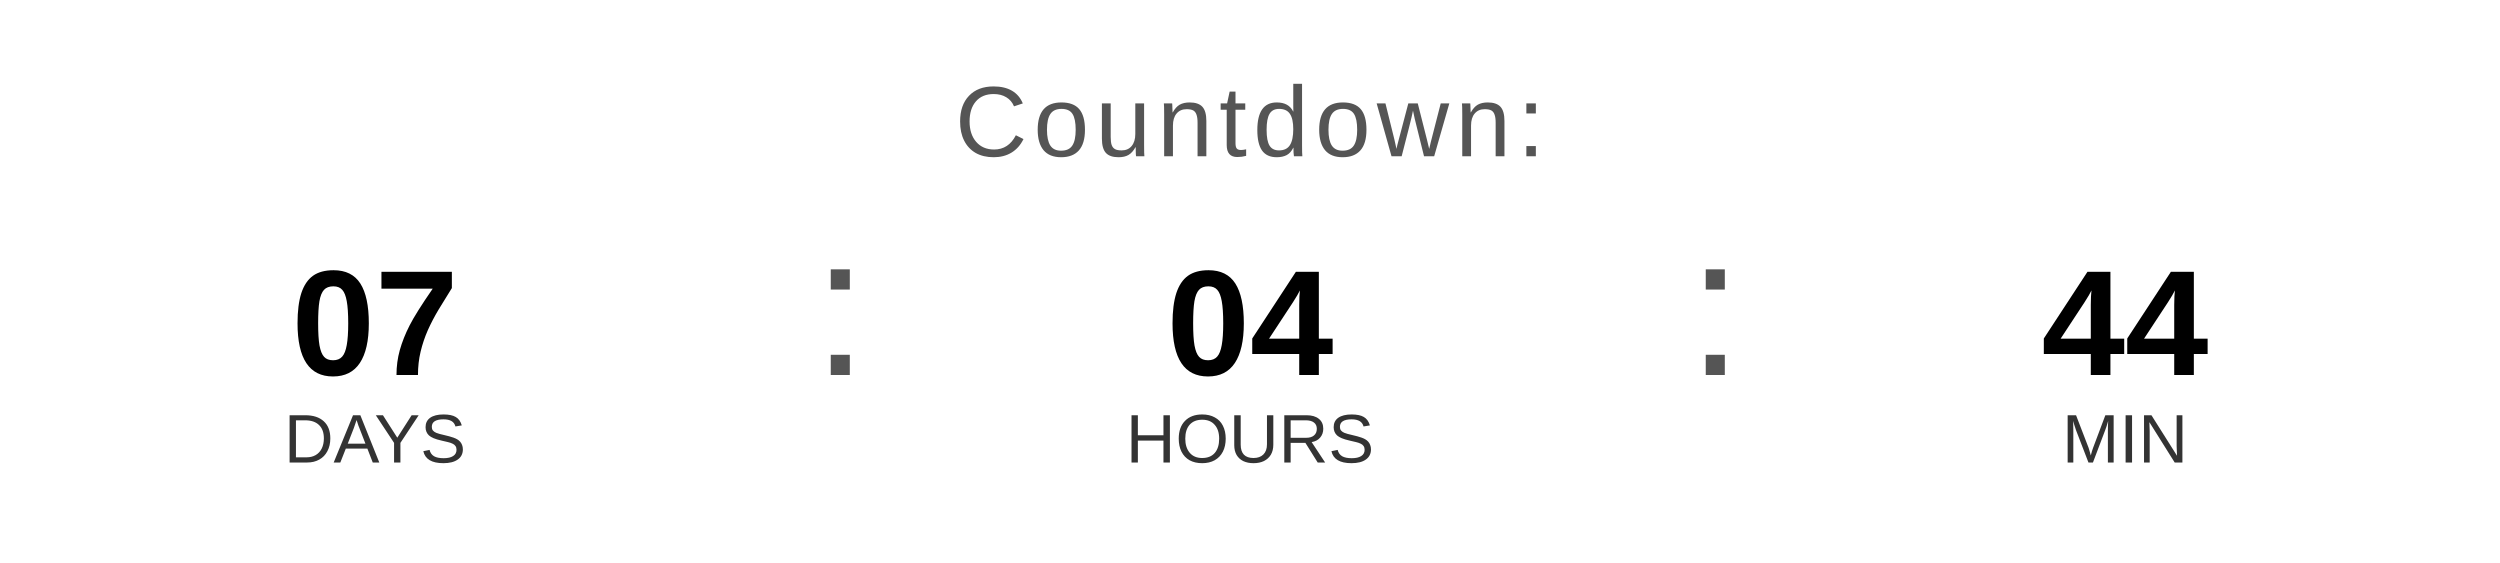
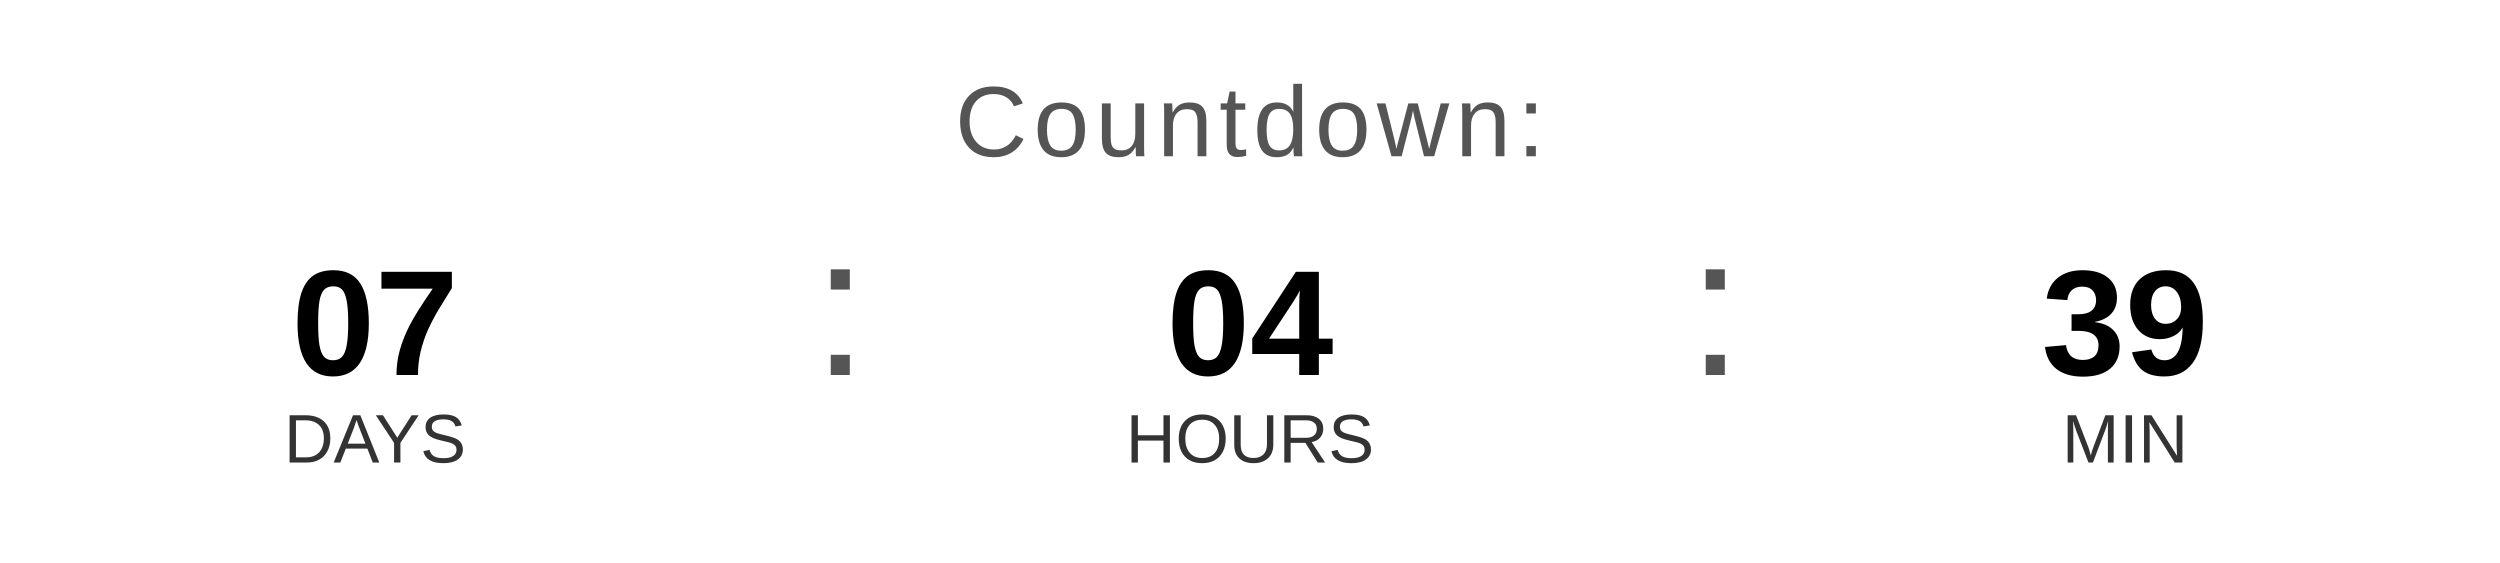
<svg xmlns="http://www.w3.org/2000/svg" width="400" height="90" viewBox="0 0 400 90">
  <text x="200" y="25" font-family="Arial, Helvetica, sans-serif" font-size="16" fill="#555555" text-anchor="middle" letter-spacing="1">
    Countdown:
  </text>
  <text x="60" y="60" font-family="Arial, Helvetica, sans-serif" font-size="24" font-weight="bold" fill="#000000" text-anchor="middle">07</text>
  <text x="60" y="74" font-family="Arial, Helvetica, sans-serif" font-size="11" fill="#333333" text-anchor="middle">DAYS</text>
  <text x="130" y="60" font-family="Arial, sans-serif" font-size="32" fill="#555555">:</text>
  <text x="200" y="60" font-family="Arial, Helvetica, sans-serif" font-size="24" font-weight="bold" fill="#000000" text-anchor="middle">04</text>
  <text x="200" y="74" font-family="Arial, Helvetica, sans-serif" font-size="11" fill="#333333" text-anchor="middle">HOURS</text>
  <text x="270" y="60" font-family="Arial, sans-serif" font-size="32" fill="#555555">:</text>
-   <text x="340" y="60" font-family="Arial, Helvetica, sans-serif" font-size="24" font-weight="bold" fill="#000000" text-anchor="middle">44</text>
+   <text x="340" y="60" font-family="Arial, Helvetica, sans-serif" font-size="24" font-weight="bold" fill="#000000" text-anchor="middle">39</text>
  <text x="340" y="74" font-family="Arial, Helvetica, sans-serif" font-size="11" fill="#333333" text-anchor="middle">MIN</text>
</svg>
